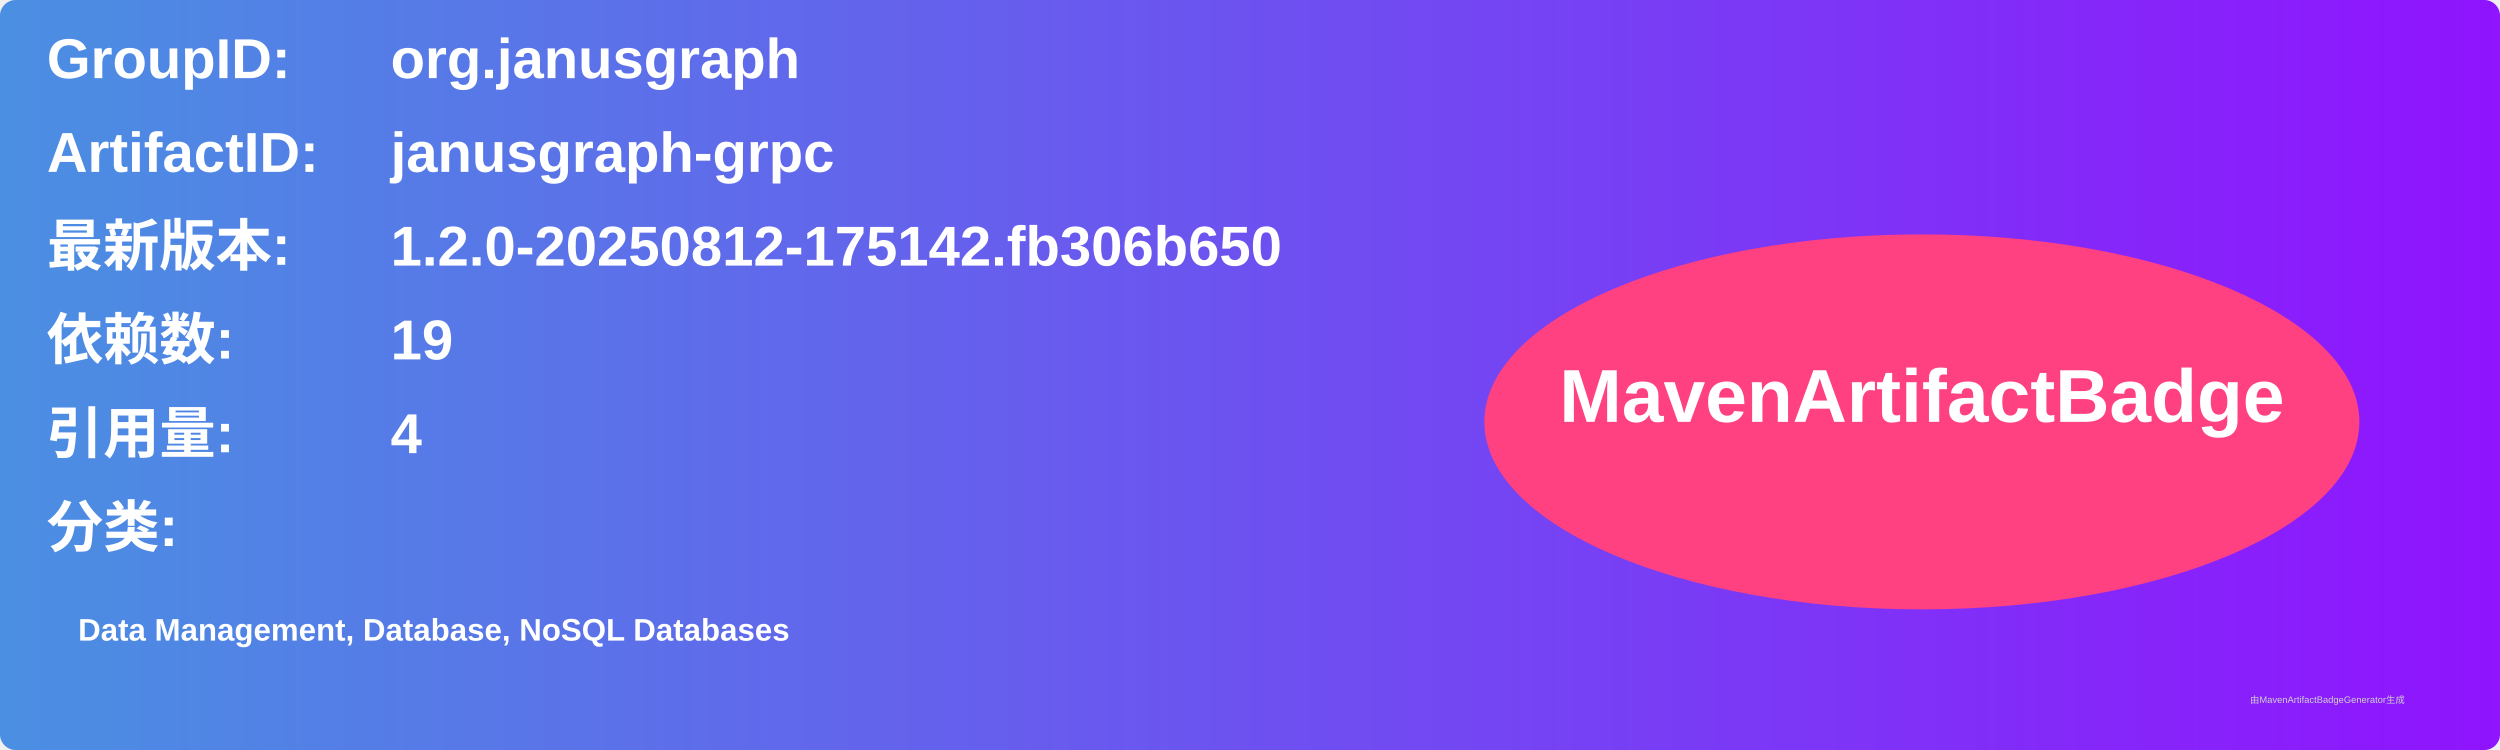
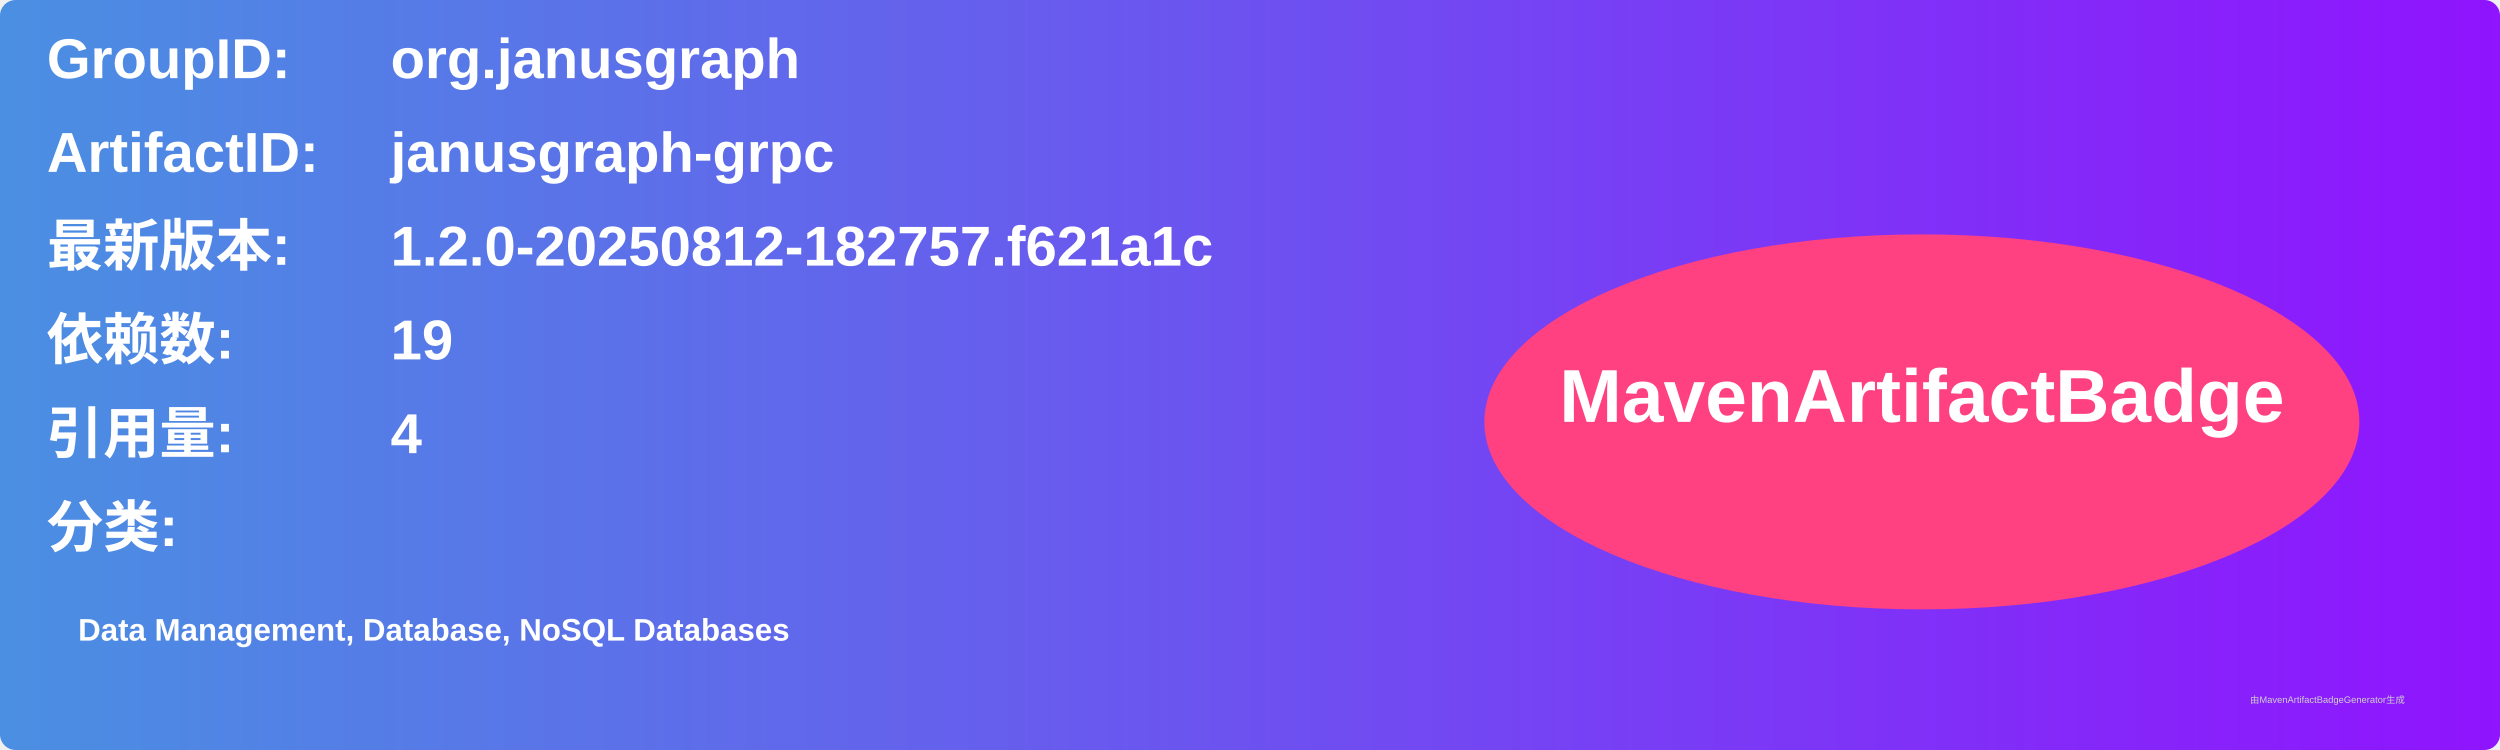
<svg xmlns="http://www.w3.org/2000/svg" width="800" height="240" viewBox="0 0 800 240">
  <linearGradient id="grad" x1="0%" y1="0%" x2="100%" y2="0%">
    <stop offset="0%" stop-color="#4a90e2" />
    <stop offset="100%" stop-color="#9013fe" />
  </linearGradient>
  <rect width="100%" height="100%" rx="5" ry="5" fill="url(#grad)" />
  <g transform="translate(15, 15)">
    <text x="0" y="10" font-family="Arial" font-size="18" fill="white" font-weight="bold" width="260">GroupID:</text>
    <text x="110" y="10" font-family="Arial" font-size="18" fill="white" font-weight="bold" width="460">org.janusgraph</text>
    <text x="0" y="40" font-family="Arial" font-size="18" fill="white" font-weight="bold" width="260">ArtifactID:</text>
    <text x="110" y="40" font-family="Arial" font-size="18" fill="white" font-weight="bold" width="460">janusgraph-grpc</text>
    <text x="0" y="70" font-family="Arial" font-size="18" fill="white" font-weight="bold">最新版本:</text>
    <text x="110" y="70" font-family="Arial" font-size="18" fill="white" font-weight="bold">
-       <tspan font-weight="bold">1.2.0-20250812-175142.fb306b650</tspan>
+       <tspan font-weight="bold">1.2.0-20250812-182757.f621a1c</tspan>
    </text>
    <text x="0" y="100" font-family="Arial" font-size="18" fill="white" font-weight="bold">依赖数: </text>
    <text x="110" y="100" font-family="Arial" font-size="18" fill="white">
      <tspan font-weight="bold">19</tspan>
    </text>
    <text x="0" y="130" font-family="Arial" font-size="18" fill="white" font-weight="bold">引用量: </text>
    <text x="110" y="130" font-family="Arial" font-size="18" fill="white">
      <tspan font-weight="bold">4</tspan>
    </text>
    <text x="0" y="160" font-family="Arial" font-size="18" fill="white" font-weight="bold">分类:</text>
    <text x="10" y="190" font-family="Arial" font-size="10" fill="white">
      <tspan font-weight="bold">Data Management, Database, NoSQL Databases</tspan>
    </text>
    <ellipse cx="600" cy="120" rx="140" ry="60" fill="#ff4081" />
    <text x="600" y="120" text-anchor="middle" font-family="Arial" font-size="24" fill="white" font-weight="bold">MavenArtifactBadge</text>
  </g>
  <text x="720" y="225" font-family="Arial" font-size="3" fill="#d0d0d0">由MavenArtifactBadgeGenerator生成</text>
</svg>
